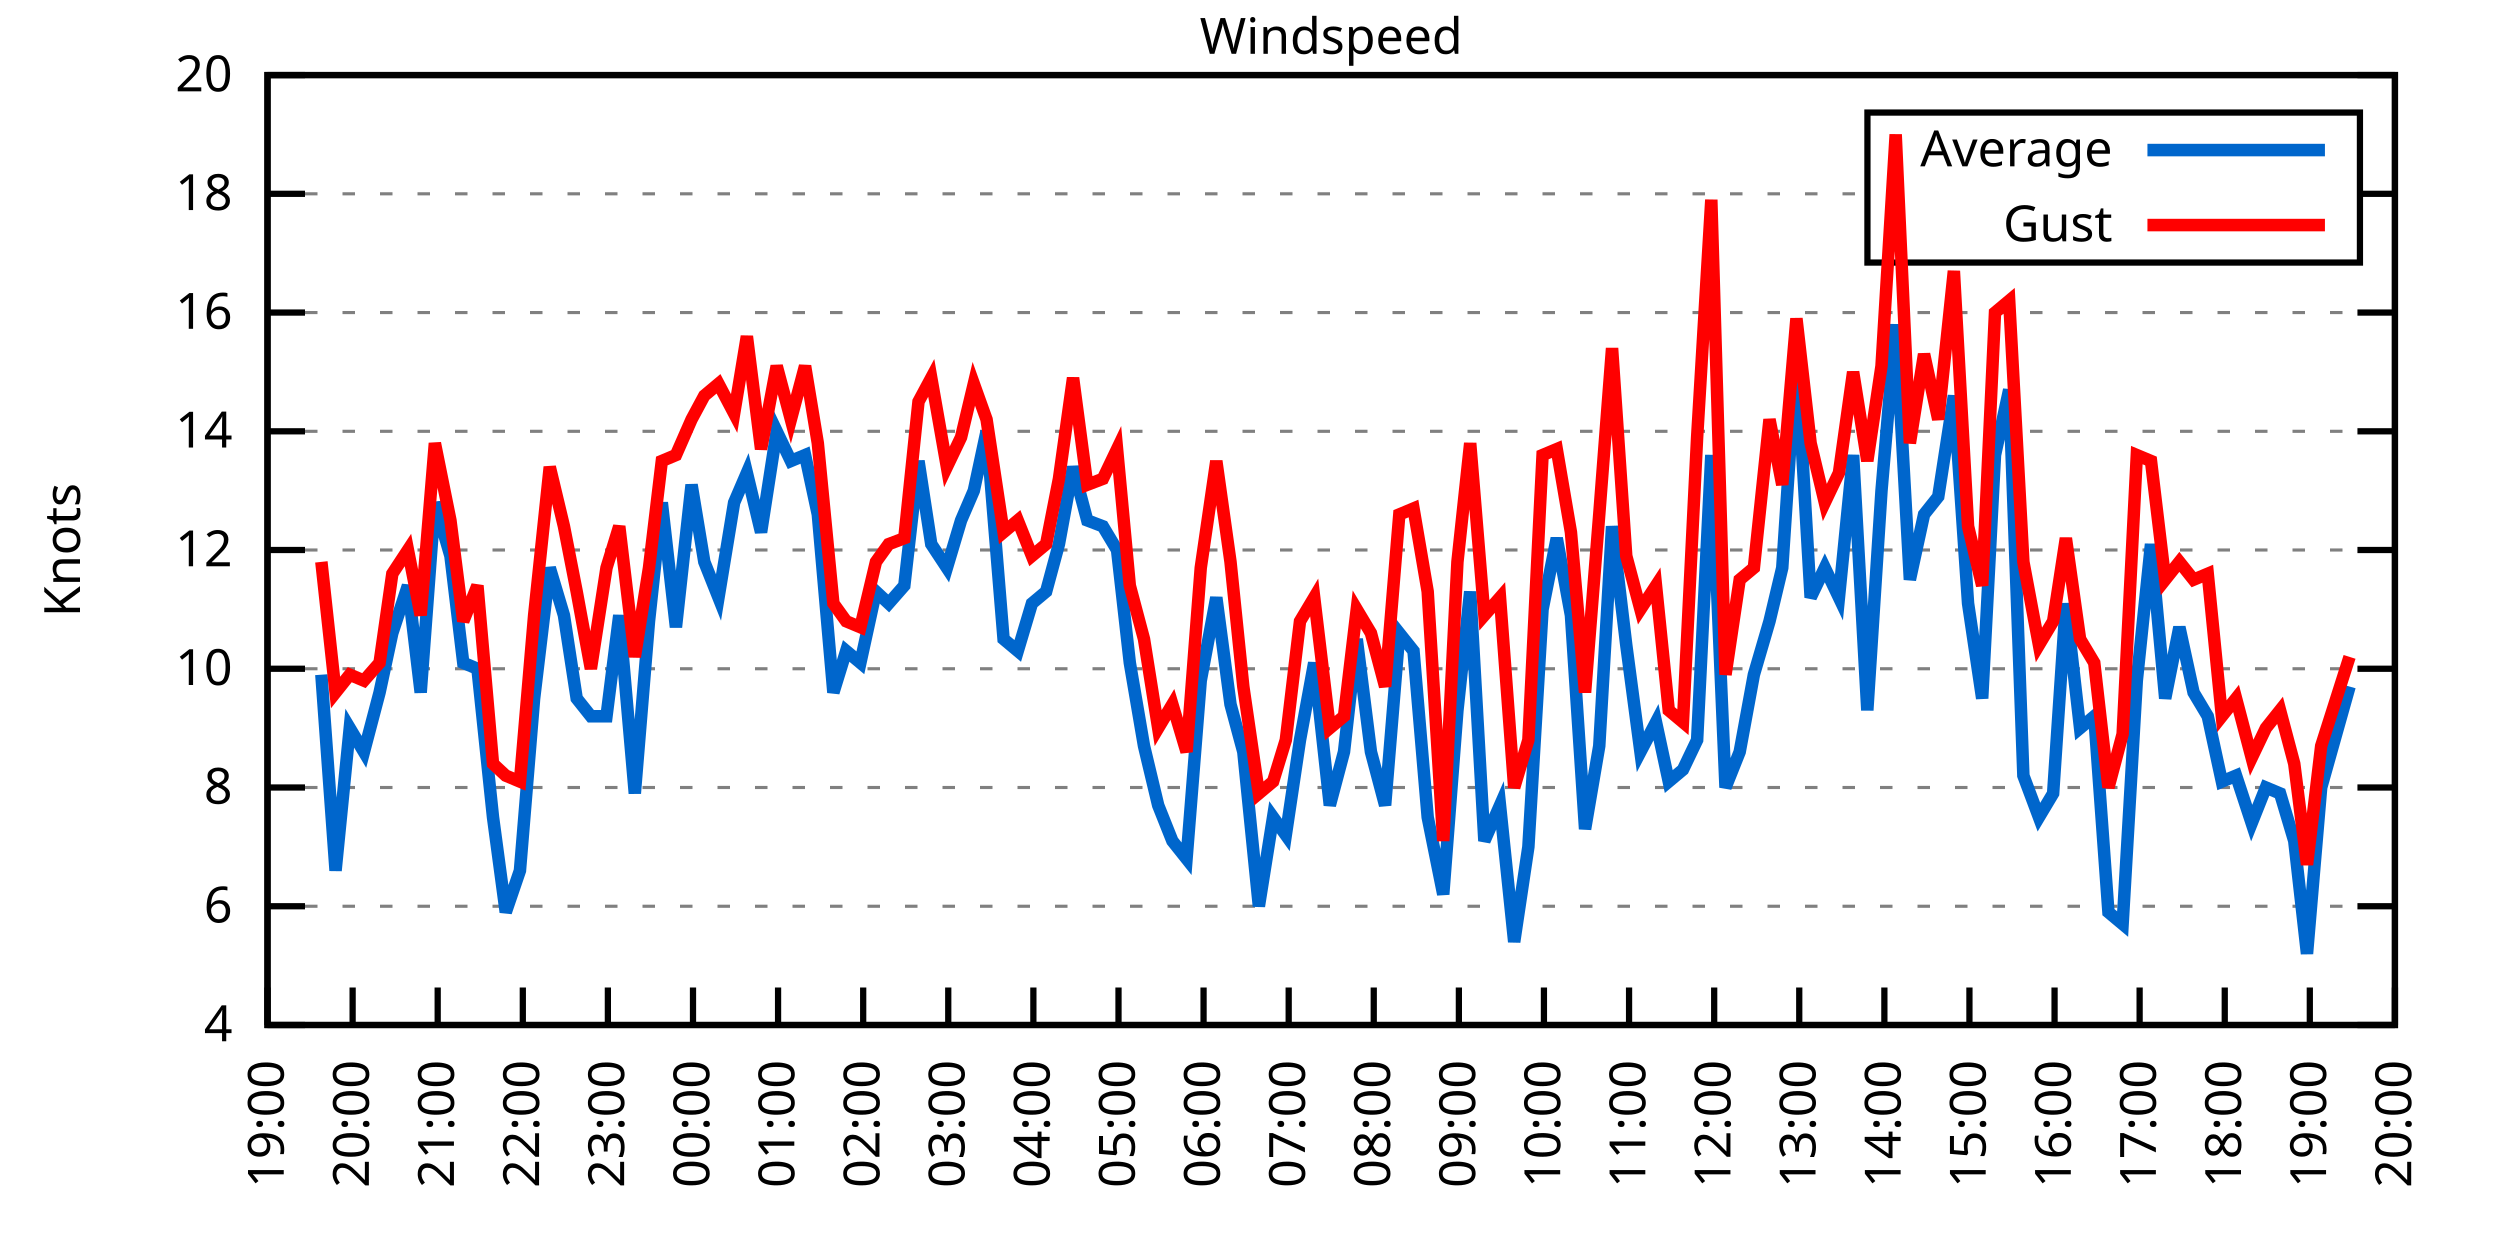
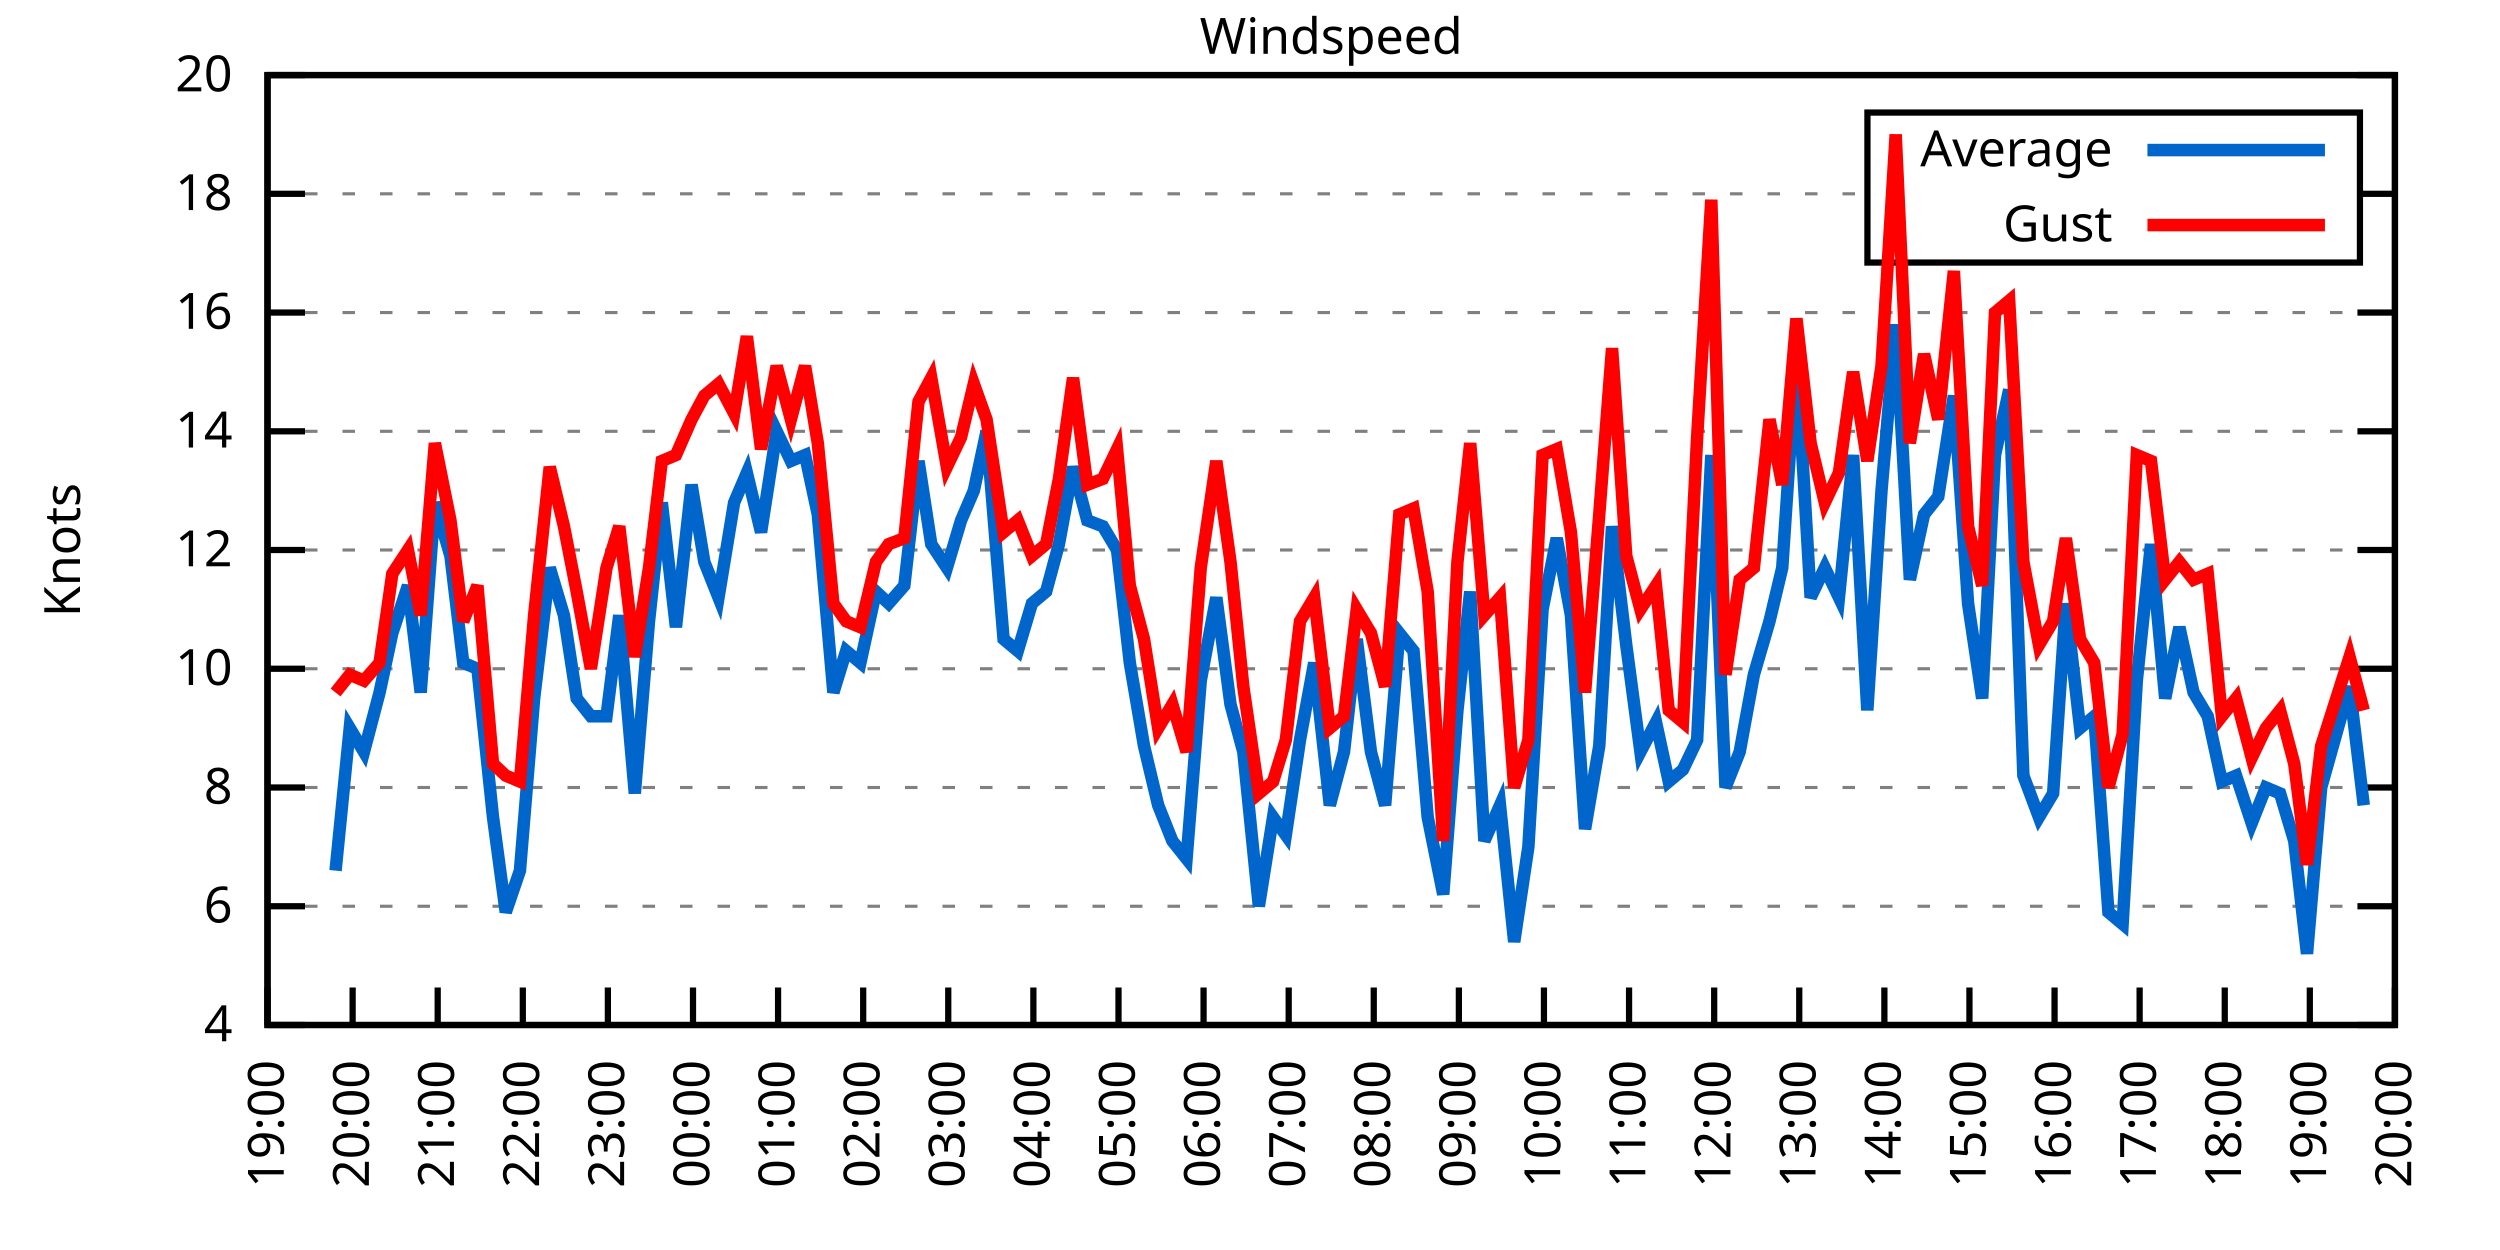
<svg xmlns="http://www.w3.org/2000/svg" xmlns:xlink="http://www.w3.org/1999/xlink" width="400" height="200" viewBox="0 0 400 200">
  <g id="gnuplot_canvas">
    <rect x="0" y="0" width="400" height="200" fill="none" />
    <defs>
      <circle id="gpDot" r="0.5" stroke-width="0.5" stroke="currentColor" />
      <path id="gpPt0" stroke-width="0.333" stroke="currentColor" d="M-1,0 h2 M0,-1 v2" />
      <path id="gpPt1" stroke-width="0.333" stroke="currentColor" d="M-1,-1 L1,1 M1,-1 L-1,1" />
      <path id="gpPt2" stroke-width="0.333" stroke="currentColor" d="M-1,0 L1,0 M0,-1 L0,1 M-1,-1 L1,1 M-1,1 L1,-1" />
      <rect id="gpPt3" stroke-width="0.333" stroke="currentColor" x="-1" y="-1" width="2" height="2" />
      <rect id="gpPt4" stroke-width="0.333" stroke="currentColor" fill="currentColor" x="-1" y="-1" width="2" height="2" />
      <circle id="gpPt5" stroke-width="0.333" stroke="currentColor" cx="0" cy="0" r="1" />
      <use xlink:href="#gpPt5" id="gpPt6" fill="currentColor" stroke="none" />
      <path id="gpPt7" stroke-width="0.333" stroke="currentColor" d="M0,-1.33 L-1.33,0.67 L1.33,0.67 z" />
      <use xlink:href="#gpPt7" id="gpPt8" fill="currentColor" stroke="none" />
      <use xlink:href="#gpPt7" id="gpPt9" stroke="currentColor" transform="rotate(180)" />
      <use xlink:href="#gpPt9" id="gpPt10" fill="currentColor" stroke="none" />
      <use xlink:href="#gpPt3" id="gpPt11" stroke="currentColor" transform="rotate(45)" />
      <use xlink:href="#gpPt11" id="gpPt12" fill="currentColor" stroke="none" />
      <path id="gpPt13" stroke-width="0.333" stroke="currentColor" d="M0,1.330 L1.265,0.411 L0.782,-1.067 L-0.782,-1.076 L-1.265,0.411 z" />
      <use xlink:href="#gpPt13" id="gpPt14" fill="currentColor" stroke="none" />
      <filter id="textbox" filterUnits="objectBoundingBox" x="0" y="0" height="1" width="1">
        <feFlood flood-color="white" flood-opacity="1" result="bgnd" />
        <feComposite in="SourceGraphic" in2="bgnd" operator="atop" />
      </filter>
      <filter id="greybox" filterUnits="objectBoundingBox" x="0" y="0" height="1" width="1">
        <feFlood flood-color="lightgrey" flood-opacity="1" result="grey" />
        <feComposite in="SourceGraphic" in2="grey" operator="atop" />
      </filter>
    </defs>
    <g fill="none" color="white" stroke="currentColor" stroke-width="1.00" stroke-linecap="butt" stroke-linejoin="miter">
</g>
    <g fill="none" color="black" stroke="currentColor" stroke-width="1.00" stroke-linecap="butt" stroke-linejoin="miter">
      <g stroke="none" shape-rendering="crispEdges">
        <polygon fill="rgb(255, 255, 255)" points="42.80,164.00 383.18,164.00 383.18,12.02 42.80,12.02 " />
      </g>
    </g>
    <g fill="none" color="black" stroke="currentColor" stroke-width="1.00" stroke-linecap="butt" stroke-linejoin="miter">
</g>
    <g fill="none" color="black" stroke="black" stroke-width="0.50" stroke-linecap="butt" stroke-linejoin="miter">
</g>
    <g fill="none" color="gray" stroke="currentColor" stroke-width="0.50" stroke-linecap="butt" stroke-linejoin="miter">
      <path stroke="gray" stroke-dasharray="2,4" class="gridline" d="M42.80,164.00 L383.19,164.00  " />
    </g>
    <g fill="none" color="gray" stroke="gray" stroke-width="1.00" stroke-linecap="butt" stroke-linejoin="miter">
</g>
    <g fill="none" color="black" stroke="currentColor" stroke-width="1.00" stroke-linecap="butt" stroke-linejoin="miter">
      <path stroke="black" d="M42.80,164.00 L48.80,164.00 M383.19,164.00 L377.19,164.00  " />
      <g transform="translate(37.20,166.60)" stroke="none" fill="black" font-family="Sans" font-size="8.00" text-anchor="end">
        <text>
          <tspan font-family="Sans"> 4</tspan>
        </text>
      </g>
    </g>
    <g fill="none" color="black" stroke="currentColor" stroke-width="1.00" stroke-linecap="butt" stroke-linejoin="miter">
</g>
    <g fill="none" color="black" stroke="black" stroke-width="0.50" stroke-linecap="butt" stroke-linejoin="miter">
</g>
    <g fill="none" color="gray" stroke="currentColor" stroke-width="0.50" stroke-linecap="butt" stroke-linejoin="miter">
      <path stroke="gray" stroke-dasharray="2,4" class="gridline" d="M42.80,145.00 L383.19,145.00  " />
    </g>
    <g fill="none" color="gray" stroke="gray" stroke-width="1.00" stroke-linecap="butt" stroke-linejoin="miter">
</g>
    <g fill="none" color="black" stroke="currentColor" stroke-width="1.00" stroke-linecap="butt" stroke-linejoin="miter">
      <path stroke="black" d="M42.80,145.00 L48.80,145.00 M383.19,145.00 L377.19,145.00  " />
      <g transform="translate(37.20,147.60)" stroke="none" fill="black" font-family="Sans" font-size="8.00" text-anchor="end">
        <text>
          <tspan font-family="Sans"> 6</tspan>
        </text>
      </g>
    </g>
    <g fill="none" color="black" stroke="currentColor" stroke-width="1.00" stroke-linecap="butt" stroke-linejoin="miter">
</g>
    <g fill="none" color="black" stroke="black" stroke-width="0.50" stroke-linecap="butt" stroke-linejoin="miter">
</g>
    <g fill="none" color="gray" stroke="currentColor" stroke-width="0.50" stroke-linecap="butt" stroke-linejoin="miter">
      <path stroke="gray" stroke-dasharray="2,4" class="gridline" d="M42.80,126.00 L383.19,126.00  " />
    </g>
    <g fill="none" color="gray" stroke="gray" stroke-width="1.00" stroke-linecap="butt" stroke-linejoin="miter">
</g>
    <g fill="none" color="black" stroke="currentColor" stroke-width="1.00" stroke-linecap="butt" stroke-linejoin="miter">
      <path stroke="black" d="M42.80,126.00 L48.80,126.00 M383.19,126.00 L377.19,126.00  " />
      <g transform="translate(37.20,128.60)" stroke="none" fill="black" font-family="Sans" font-size="8.00" text-anchor="end">
        <text>
          <tspan font-family="Sans"> 8</tspan>
        </text>
      </g>
    </g>
    <g fill="none" color="black" stroke="currentColor" stroke-width="1.00" stroke-linecap="butt" stroke-linejoin="miter">
</g>
    <g fill="none" color="black" stroke="black" stroke-width="0.50" stroke-linecap="butt" stroke-linejoin="miter">
</g>
    <g fill="none" color="gray" stroke="currentColor" stroke-width="0.50" stroke-linecap="butt" stroke-linejoin="miter">
      <path stroke="gray" stroke-dasharray="2,4" class="gridline" d="M42.80,107.00 L383.19,107.00  " />
    </g>
    <g fill="none" color="gray" stroke="gray" stroke-width="1.00" stroke-linecap="butt" stroke-linejoin="miter">
</g>
    <g fill="none" color="black" stroke="currentColor" stroke-width="1.00" stroke-linecap="butt" stroke-linejoin="miter">
      <path stroke="black" d="M42.80,107.00 L48.80,107.00 M383.19,107.00 L377.19,107.00  " />
      <g transform="translate(37.20,109.60)" stroke="none" fill="black" font-family="Sans" font-size="8.00" text-anchor="end">
        <text>
          <tspan font-family="Sans"> 10</tspan>
        </text>
      </g>
    </g>
    <g fill="none" color="black" stroke="currentColor" stroke-width="1.00" stroke-linecap="butt" stroke-linejoin="miter">
</g>
    <g fill="none" color="black" stroke="black" stroke-width="0.50" stroke-linecap="butt" stroke-linejoin="miter">
</g>
    <g fill="none" color="gray" stroke="currentColor" stroke-width="0.50" stroke-linecap="butt" stroke-linejoin="miter">
      <path stroke="gray" stroke-dasharray="2,4" class="gridline" d="M42.80,88.00 L383.19,88.00  " />
    </g>
    <g fill="none" color="gray" stroke="gray" stroke-width="1.00" stroke-linecap="butt" stroke-linejoin="miter">
</g>
    <g fill="none" color="black" stroke="currentColor" stroke-width="1.00" stroke-linecap="butt" stroke-linejoin="miter">
      <path stroke="black" d="M42.80,88.00 L48.80,88.00 M383.19,88.00 L377.19,88.00  " />
      <g transform="translate(37.20,90.60)" stroke="none" fill="black" font-family="Sans" font-size="8.00" text-anchor="end">
        <text>
          <tspan font-family="Sans"> 12</tspan>
        </text>
      </g>
    </g>
    <g fill="none" color="black" stroke="currentColor" stroke-width="1.00" stroke-linecap="butt" stroke-linejoin="miter">
</g>
    <g fill="none" color="black" stroke="black" stroke-width="0.50" stroke-linecap="butt" stroke-linejoin="miter">
</g>
    <g fill="none" color="gray" stroke="currentColor" stroke-width="0.50" stroke-linecap="butt" stroke-linejoin="miter">
      <path stroke="gray" stroke-dasharray="2,4" class="gridline" d="M42.80,69.01 L383.19,69.01  " />
    </g>
    <g fill="none" color="gray" stroke="gray" stroke-width="1.00" stroke-linecap="butt" stroke-linejoin="miter">
</g>
    <g fill="none" color="black" stroke="currentColor" stroke-width="1.00" stroke-linecap="butt" stroke-linejoin="miter">
      <path stroke="black" d="M42.80,69.01 L48.80,69.01 M383.19,69.01 L377.19,69.01  " />
      <g transform="translate(37.20,71.61)" stroke="none" fill="black" font-family="Sans" font-size="8.00" text-anchor="end">
        <text>
          <tspan font-family="Sans"> 14</tspan>
        </text>
      </g>
    </g>
    <g fill="none" color="black" stroke="currentColor" stroke-width="1.00" stroke-linecap="butt" stroke-linejoin="miter">
</g>
    <g fill="none" color="black" stroke="black" stroke-width="0.50" stroke-linecap="butt" stroke-linejoin="miter">
</g>
    <g fill="none" color="gray" stroke="currentColor" stroke-width="0.50" stroke-linecap="butt" stroke-linejoin="miter">
      <path stroke="gray" stroke-dasharray="2,4" class="gridline" d="M42.80,50.01 L383.19,50.01  " />
    </g>
    <g fill="none" color="gray" stroke="gray" stroke-width="1.00" stroke-linecap="butt" stroke-linejoin="miter">
</g>
    <g fill="none" color="black" stroke="currentColor" stroke-width="1.00" stroke-linecap="butt" stroke-linejoin="miter">
      <path stroke="black" d="M42.80,50.01 L48.80,50.01 M383.19,50.01 L377.19,50.01  " />
      <g transform="translate(37.20,52.61)" stroke="none" fill="black" font-family="Sans" font-size="8.00" text-anchor="end">
        <text>
          <tspan font-family="Sans"> 16</tspan>
        </text>
      </g>
    </g>
    <g fill="none" color="black" stroke="currentColor" stroke-width="1.00" stroke-linecap="butt" stroke-linejoin="miter">
</g>
    <g fill="none" color="black" stroke="black" stroke-width="0.50" stroke-linecap="butt" stroke-linejoin="miter">
</g>
    <g fill="none" color="gray" stroke="currentColor" stroke-width="0.50" stroke-linecap="butt" stroke-linejoin="miter">
      <path stroke="gray" stroke-dasharray="2,4" class="gridline" d="M42.80,31.01 L298.79,31.01 M377.59,31.01 L383.19,31.01  " />
    </g>
    <g fill="none" color="gray" stroke="gray" stroke-width="1.00" stroke-linecap="butt" stroke-linejoin="miter">
</g>
    <g fill="none" color="black" stroke="currentColor" stroke-width="1.00" stroke-linecap="butt" stroke-linejoin="miter">
      <path stroke="black" d="M42.80,31.01 L48.80,31.01 M383.19,31.01 L377.19,31.01  " />
      <g transform="translate(37.20,33.61)" stroke="none" fill="black" font-family="Sans" font-size="8.00" text-anchor="end">
        <text>
          <tspan font-family="Sans"> 18</tspan>
        </text>
      </g>
    </g>
    <g fill="none" color="black" stroke="currentColor" stroke-width="1.00" stroke-linecap="butt" stroke-linejoin="miter">
</g>
    <g fill="none" color="black" stroke="black" stroke-width="0.50" stroke-linecap="butt" stroke-linejoin="miter">
</g>
    <g fill="none" color="gray" stroke="currentColor" stroke-width="0.50" stroke-linecap="butt" stroke-linejoin="miter">
      <path stroke="gray" stroke-dasharray="2,4" class="gridline" d="M42.80,12.01 L383.19,12.01  " />
    </g>
    <g fill="none" color="gray" stroke="gray" stroke-width="1.00" stroke-linecap="butt" stroke-linejoin="miter">
</g>
    <g fill="none" color="black" stroke="currentColor" stroke-width="1.00" stroke-linecap="butt" stroke-linejoin="miter">
      <path stroke="black" d="M42.80,12.01 L48.80,12.01 M383.19,12.01 L377.19,12.01  " />
      <g transform="translate(37.20,14.61)" stroke="none" fill="black" font-family="Sans" font-size="8.00" text-anchor="end">
        <text>
          <tspan font-family="Sans"> 20</tspan>
        </text>
      </g>
    </g>
    <g fill="none" color="black" stroke="currentColor" stroke-width="1.00" stroke-linecap="butt" stroke-linejoin="miter">
      <path stroke="black" d="M42.80,164.00 L42.80,158.00  " />
      <g transform="translate(45.40,169.60) rotate(270.00)" stroke="none" fill="black" font-family="Sans" font-size="8.00" text-anchor="end">
        <text>
          <tspan font-family="Sans">19:00</tspan>
        </text>
      </g>
    </g>
    <g fill="none" color="black" stroke="currentColor" stroke-width="1.00" stroke-linecap="butt" stroke-linejoin="miter">
      <path stroke="black" d="M56.42,164.00 L56.42,158.00  " />
      <g transform="translate(59.02,169.60) rotate(270.00)" stroke="none" fill="black" font-family="Sans" font-size="8.00" text-anchor="end">
        <text>
          <tspan font-family="Sans">20:00</tspan>
        </text>
      </g>
    </g>
    <g fill="none" color="black" stroke="currentColor" stroke-width="1.00" stroke-linecap="butt" stroke-linejoin="miter">
      <path stroke="black" d="M70.03,164.00 L70.03,158.00  " />
      <g transform="translate(72.63,169.60) rotate(270.00)" stroke="none" fill="black" font-family="Sans" font-size="8.00" text-anchor="end">
        <text>
          <tspan font-family="Sans">21:00</tspan>
        </text>
      </g>
    </g>
    <g fill="none" color="black" stroke="currentColor" stroke-width="1.00" stroke-linecap="butt" stroke-linejoin="miter">
      <path stroke="black" d="M83.65,164.00 L83.65,158.00  " />
      <g transform="translate(86.25,169.60) rotate(270.00)" stroke="none" fill="black" font-family="Sans" font-size="8.00" text-anchor="end">
        <text>
          <tspan font-family="Sans">22:00</tspan>
        </text>
      </g>
    </g>
    <g fill="none" color="black" stroke="currentColor" stroke-width="1.00" stroke-linecap="butt" stroke-linejoin="miter">
      <path stroke="black" d="M97.26,164.00 L97.26,158.00  " />
      <g transform="translate(99.86,169.60) rotate(270.00)" stroke="none" fill="black" font-family="Sans" font-size="8.00" text-anchor="end">
        <text>
          <tspan font-family="Sans">23:00</tspan>
        </text>
      </g>
    </g>
    <g fill="none" color="black" stroke="currentColor" stroke-width="1.00" stroke-linecap="butt" stroke-linejoin="miter">
      <path stroke="black" d="M110.88,164.00 L110.88,158.00  " />
      <g transform="translate(113.48,169.60) rotate(270.00)" stroke="none" fill="black" font-family="Sans" font-size="8.00" text-anchor="end">
        <text>
          <tspan font-family="Sans">00:00</tspan>
        </text>
      </g>
    </g>
    <g fill="none" color="black" stroke="currentColor" stroke-width="1.00" stroke-linecap="butt" stroke-linejoin="miter">
      <path stroke="black" d="M124.49,164.00 L124.49,158.00  " />
      <g transform="translate(127.09,169.60) rotate(270.00)" stroke="none" fill="black" font-family="Sans" font-size="8.00" text-anchor="end">
        <text>
          <tspan font-family="Sans">01:00</tspan>
        </text>
      </g>
    </g>
    <g fill="none" color="black" stroke="currentColor" stroke-width="1.00" stroke-linecap="butt" stroke-linejoin="miter">
      <path stroke="black" d="M138.11,164.00 L138.11,158.00  " />
      <g transform="translate(140.71,169.60) rotate(270.00)" stroke="none" fill="black" font-family="Sans" font-size="8.00" text-anchor="end">
        <text>
          <tspan font-family="Sans">02:00</tspan>
        </text>
      </g>
    </g>
    <g fill="none" color="black" stroke="currentColor" stroke-width="1.00" stroke-linecap="butt" stroke-linejoin="miter">
      <path stroke="black" d="M151.72,164.00 L151.72,158.00  " />
      <g transform="translate(154.32,169.60) rotate(270.00)" stroke="none" fill="black" font-family="Sans" font-size="8.00" text-anchor="end">
        <text>
          <tspan font-family="Sans">03:00</tspan>
        </text>
      </g>
    </g>
    <g fill="none" color="black" stroke="currentColor" stroke-width="1.00" stroke-linecap="butt" stroke-linejoin="miter">
      <path stroke="black" d="M165.34,164.00 L165.34,158.00  " />
      <g transform="translate(167.94,169.60) rotate(270.00)" stroke="none" fill="black" font-family="Sans" font-size="8.00" text-anchor="end">
        <text>
          <tspan font-family="Sans">04:00</tspan>
        </text>
      </g>
    </g>
    <g fill="none" color="black" stroke="currentColor" stroke-width="1.00" stroke-linecap="butt" stroke-linejoin="miter">
      <path stroke="black" d="M178.96,164.00 L178.96,158.00  " />
      <g transform="translate(181.56,169.60) rotate(270.00)" stroke="none" fill="black" font-family="Sans" font-size="8.00" text-anchor="end">
        <text>
          <tspan font-family="Sans">05:00</tspan>
        </text>
      </g>
    </g>
    <g fill="none" color="black" stroke="currentColor" stroke-width="1.00" stroke-linecap="butt" stroke-linejoin="miter">
      <path stroke="black" d="M192.57,164.00 L192.57,158.00  " />
      <g transform="translate(195.17,169.60) rotate(270.00)" stroke="none" fill="black" font-family="Sans" font-size="8.00" text-anchor="end">
        <text>
          <tspan font-family="Sans">06:00</tspan>
        </text>
      </g>
    </g>
    <g fill="none" color="black" stroke="currentColor" stroke-width="1.00" stroke-linecap="butt" stroke-linejoin="miter">
      <path stroke="black" d="M206.19,164.00 L206.19,158.00  " />
      <g transform="translate(208.79,169.60) rotate(270.00)" stroke="none" fill="black" font-family="Sans" font-size="8.00" text-anchor="end">
        <text>
          <tspan font-family="Sans">07:00</tspan>
        </text>
      </g>
    </g>
    <g fill="none" color="black" stroke="currentColor" stroke-width="1.00" stroke-linecap="butt" stroke-linejoin="miter">
      <path stroke="black" d="M219.80,164.00 L219.80,158.00  " />
      <g transform="translate(222.40,169.60) rotate(270.00)" stroke="none" fill="black" font-family="Sans" font-size="8.00" text-anchor="end">
        <text>
          <tspan font-family="Sans">08:00</tspan>
        </text>
      </g>
    </g>
    <g fill="none" color="black" stroke="currentColor" stroke-width="1.00" stroke-linecap="butt" stroke-linejoin="miter">
      <path stroke="black" d="M233.42,164.00 L233.42,158.00  " />
      <g transform="translate(236.02,169.60) rotate(270.00)" stroke="none" fill="black" font-family="Sans" font-size="8.00" text-anchor="end">
        <text>
          <tspan font-family="Sans">09:00</tspan>
        </text>
      </g>
    </g>
    <g fill="none" color="black" stroke="currentColor" stroke-width="1.00" stroke-linecap="butt" stroke-linejoin="miter">
      <path stroke="black" d="M247.03,164.00 L247.03,158.00  " />
      <g transform="translate(249.63,169.60) rotate(270.00)" stroke="none" fill="black" font-family="Sans" font-size="8.00" text-anchor="end">
        <text>
          <tspan font-family="Sans">10:00</tspan>
        </text>
      </g>
    </g>
    <g fill="none" color="black" stroke="currentColor" stroke-width="1.00" stroke-linecap="butt" stroke-linejoin="miter">
      <path stroke="black" d="M260.65,164.00 L260.65,158.00  " />
      <g transform="translate(263.25,169.60) rotate(270.00)" stroke="none" fill="black" font-family="Sans" font-size="8.00" text-anchor="end">
        <text>
          <tspan font-family="Sans">11:00</tspan>
        </text>
      </g>
    </g>
    <g fill="none" color="black" stroke="currentColor" stroke-width="1.00" stroke-linecap="butt" stroke-linejoin="miter">
      <path stroke="black" d="M274.27,164.00 L274.27,158.00  " />
      <g transform="translate(276.87,169.60) rotate(270.00)" stroke="none" fill="black" font-family="Sans" font-size="8.00" text-anchor="end">
        <text>
          <tspan font-family="Sans">12:00</tspan>
        </text>
      </g>
    </g>
    <g fill="none" color="black" stroke="currentColor" stroke-width="1.00" stroke-linecap="butt" stroke-linejoin="miter">
      <path stroke="black" d="M287.88,164.00 L287.88,158.00  " />
      <g transform="translate(290.48,169.60) rotate(270.00)" stroke="none" fill="black" font-family="Sans" font-size="8.00" text-anchor="end">
        <text>
          <tspan font-family="Sans">13:00</tspan>
        </text>
      </g>
    </g>
    <g fill="none" color="black" stroke="currentColor" stroke-width="1.00" stroke-linecap="butt" stroke-linejoin="miter">
      <path stroke="black" d="M301.50,164.00 L301.50,158.00  " />
      <g transform="translate(304.10,169.60) rotate(270.00)" stroke="none" fill="black" font-family="Sans" font-size="8.00" text-anchor="end">
        <text>
          <tspan font-family="Sans">14:00</tspan>
        </text>
      </g>
    </g>
    <g fill="none" color="black" stroke="currentColor" stroke-width="1.00" stroke-linecap="butt" stroke-linejoin="miter">
      <path stroke="black" d="M315.11,164.00 L315.11,158.00  " />
      <g transform="translate(317.71,169.60) rotate(270.00)" stroke="none" fill="black" font-family="Sans" font-size="8.00" text-anchor="end">
        <text>
          <tspan font-family="Sans">15:00</tspan>
        </text>
      </g>
    </g>
    <g fill="none" color="black" stroke="currentColor" stroke-width="1.00" stroke-linecap="butt" stroke-linejoin="miter">
      <path stroke="black" d="M328.73,164.00 L328.73,158.00  " />
      <g transform="translate(331.33,169.60) rotate(270.00)" stroke="none" fill="black" font-family="Sans" font-size="8.00" text-anchor="end">
        <text>
          <tspan font-family="Sans">16:00</tspan>
        </text>
      </g>
    </g>
    <g fill="none" color="black" stroke="currentColor" stroke-width="1.00" stroke-linecap="butt" stroke-linejoin="miter">
      <path stroke="black" d="M342.34,164.00 L342.34,158.00  " />
      <g transform="translate(344.94,169.60) rotate(270.00)" stroke="none" fill="black" font-family="Sans" font-size="8.00" text-anchor="end">
        <text>
          <tspan font-family="Sans">17:00</tspan>
        </text>
      </g>
    </g>
    <g fill="none" color="black" stroke="currentColor" stroke-width="1.00" stroke-linecap="butt" stroke-linejoin="miter">
      <path stroke="black" d="M355.96,164.00 L355.96,158.00  " />
      <g transform="translate(358.56,169.60) rotate(270.00)" stroke="none" fill="black" font-family="Sans" font-size="8.00" text-anchor="end">
        <text>
          <tspan font-family="Sans">18:00</tspan>
        </text>
      </g>
    </g>
    <g fill="none" color="black" stroke="currentColor" stroke-width="1.00" stroke-linecap="butt" stroke-linejoin="miter">
      <path stroke="black" d="M369.57,164.00 L369.57,158.00  " />
      <g transform="translate(372.17,169.60) rotate(270.00)" stroke="none" fill="black" font-family="Sans" font-size="8.00" text-anchor="end">
        <text>
          <tspan font-family="Sans">19:00</tspan>
        </text>
      </g>
    </g>
    <g fill="none" color="black" stroke="currentColor" stroke-width="1.00" stroke-linecap="butt" stroke-linejoin="miter">
      <path stroke="black" d="M383.19,164.00 L383.19,158.00  " />
      <g transform="translate(385.79,169.60) rotate(270.00)" stroke="none" fill="black" font-family="Sans" font-size="8.00" text-anchor="end">
        <text>
          <tspan font-family="Sans">20:00</tspan>
        </text>
      </g>
    </g>
    <g fill="none" color="black" stroke="currentColor" stroke-width="1.00" stroke-linecap="butt" stroke-linejoin="miter">
</g>
    <g fill="none" color="black" stroke="currentColor" stroke-width="1.00" stroke-linecap="butt" stroke-linejoin="miter">
      <path stroke="black" d="M42.80,12.01 L42.80,164.00 L383.19,164.00 L383.19,12.01 L42.80,12.01 Z  " />
    </g>
    <g fill="none" color="black" stroke="currentColor" stroke-width="1.00" stroke-linecap="butt" stroke-linejoin="miter">
</g>
    <g fill="none" color="black" stroke="currentColor" stroke-width="1.00" stroke-linecap="butt" stroke-linejoin="miter">
      <path stroke="black" d="M298.79,42.01 L298.79,18.01 L377.59,18.01 L377.59,42.01 L298.79,42.01 Z  " />
    </g>
    <g id="Windspeed_plot_1">
      <g fill="none" color="white" stroke="black" stroke-width="2.00" stroke-linecap="butt" stroke-linejoin="miter">
</g>
      <g fill="none" color="black" stroke="currentColor" stroke-width="2.00" stroke-linecap="butt" stroke-linejoin="miter">
        <g transform="translate(337.99,26.61)" stroke="none" fill="black" font-family="Sans" font-size="8.00" text-anchor="end">
          <text>
            <tspan font-family="Sans">Average</tspan>
          </text>
        </g>
      </g>
      <g fill="none" color="black" stroke="currentColor" stroke-width="2.00" stroke-linecap="butt" stroke-linejoin="miter">
-         <path stroke="rgb(  0, 102, 204)" d="M343.59,24.01 L371.99,24.01 M51.42,107.95 L53.69,139.30 L55.96,116.50 L58.23,120.30 L60.73,110.80 L62.77,101.30   L65.27,93.70 L67.31,110.80 L69.58,80.41 L72.07,88.95 L74.12,106.05 L76.39,107.00 L78.88,130.75 L80.92,145.95   L83.19,139.30 L85.46,111.75 L87.96,90.85 L90.23,98.45 L92.27,111.75 L94.54,114.60 L97.04,114.60 L99.08,98.45   L101.57,126.95 L103.84,99.40 L105.89,80.41 L108.15,100.35 L110.65,77.56 L112.69,89.90 L114.96,95.60 L117.46,80.41   L119.50,75.66 L121.77,85.16 L124.27,69.01 L126.54,73.76 L128.81,72.81 L130.85,82.31 L133.34,110.80 L135.39,104.15   L137.66,106.05 L140.15,94.65 L142.19,96.55 L144.69,93.70 L146.96,73.76 L149.00,87.06 L151.50,90.85 L153.77,83.26   L155.81,78.51 L157.85,69.01 L160.57,102.25 L162.84,104.15 L165.11,96.55 L167.38,94.65 L169.43,87.06 L171.69,74.71   L173.96,83.26 L176.46,84.21 L178.73,88.00 L180.77,106.05 L183.04,119.35 L185.31,128.85 L187.58,134.55 L189.85,137.40   L192.12,108.90 L194.61,95.60 L196.88,112.70 L198.93,120.30 L201.42,145.00 L203.69,130.75 L205.73,133.60 L208.00,118.40   L210.27,106.05 L212.77,128.85 L215.04,120.30 L217.08,102.25 L219.35,120.30 L221.62,128.85 L223.89,101.30 L226.16,104.15   L228.43,130.75 L230.92,143.10 L233.19,113.65 L235.23,94.65 L237.50,134.55 L240.00,128.85 L242.27,150.70 L244.54,135.50   L246.81,97.50 L249.08,86.11 L251.35,98.45 L253.61,132.65 L255.88,119.35 L257.93,84.21 L260.20,103.20 L262.47,120.30   L264.96,115.55 L267.00,125.05 L269.27,123.15 L271.54,118.40 L273.81,72.81 L276.08,126.00 L278.35,120.30 L280.62,107.95   L283.12,99.40 L285.16,90.85 L287.43,56.66 L289.70,95.60 L291.97,90.85 L294.23,95.60 L296.50,72.81 L298.77,113.65   L301.04,78.51 L303.31,51.91 L305.58,92.75 L307.85,82.31 L310.12,79.46 L312.62,63.31 L314.89,96.55 L317.15,111.75   L319.20,72.81 L321.47,62.36 L323.74,124.10 L326.23,130.75 L328.50,126.95 L330.54,96.55 L332.81,116.50 L335.08,114.60   L337.35,145.95 L339.62,147.85 L341.89,108.90 L344.16,87.06 L346.43,111.75 L348.70,100.35 L350.97,110.80 L353.24,114.60   L355.50,125.05 L357.77,124.10 L360.27,131.70 L362.54,126.00 L364.81,126.95 L367.08,134.55 L369.12,152.60 L371.39,126.00   L375.93,109.85  " />
+         <path stroke="rgb(  0, 102, 204)" d="M343.59,24.01 L371.99,24.01 M53.69,139.30 L55.96,116.50 L58.23,120.30 L60.73,110.80 L62.77,101.30 L65.27,93.70   L67.31,110.80 L69.58,80.41 L72.07,88.95 L74.12,106.05 L76.39,107.00 L78.88,130.75 L80.92,145.95 L83.19,139.30   L85.46,111.75 L87.96,90.85 L90.23,98.45 L92.27,111.75 L94.54,114.60 L97.04,114.60 L99.08,98.45 L101.57,126.95   L103.84,99.40 L105.89,80.41 L108.15,100.35 L110.65,77.56 L112.69,89.90 L114.96,95.60 L117.46,80.41 L119.50,75.66   L121.77,85.16 L124.27,69.01 L126.54,73.76 L128.81,72.81 L130.85,82.31 L133.34,110.80 L135.39,104.15 L137.66,106.05   L140.15,94.65 L142.19,96.55 L144.69,93.70 L146.96,73.76 L149.00,87.06 L151.50,90.85 L153.77,83.26 L155.81,78.51   L157.85,69.01 L160.57,102.25 L162.84,104.15 L165.11,96.55 L167.38,94.65 L169.43,87.06 L171.69,74.71 L173.96,83.26   L176.46,84.21 L178.73,88.00 L180.77,106.05 L183.04,119.35 L185.31,128.85 L187.58,134.55 L189.85,137.40 L192.12,108.90   L194.61,95.60 L196.88,112.70 L198.93,120.30 L201.42,145.00 L203.69,130.75 L205.73,133.60 L208.00,118.40 L210.27,106.05   L212.77,128.85 L215.04,120.30 L217.08,102.25 L219.35,120.30 L221.62,128.85 L223.89,101.30 L226.16,104.15 L228.43,130.75   L230.92,143.10 L233.19,113.65 L235.23,94.65 L237.50,134.55 L240.00,128.85 L242.27,150.70 L244.54,135.50 L246.81,97.50   L249.08,86.11 L251.35,98.45 L253.61,132.65 L255.88,119.35 L257.93,84.21 L260.20,103.20 L262.47,120.30 L264.96,115.55   L267.00,125.05 L269.27,123.15 L271.54,118.40 L273.81,72.81 L276.08,126.00 L278.35,120.30 L280.62,107.95 L283.12,99.40   L285.16,90.85 L287.43,56.66 L289.70,95.60 L291.97,90.85 L294.23,95.60 L296.50,72.81 L298.77,113.65 L301.04,78.51   L303.31,51.91 L305.58,92.75 L307.85,82.31 L310.12,79.46 L312.62,63.31 L314.89,96.55 L317.15,111.75 L319.20,72.81   L321.47,62.36 L323.74,124.10 L326.23,130.75 L328.50,126.95 L330.54,96.55 L332.81,116.50 L335.08,114.60 L337.35,145.95   L339.62,147.85 L341.89,108.90 L344.16,87.06 L346.43,111.75 L348.70,100.35 L350.97,110.80 L353.24,114.60 L355.50,125.05   L357.77,124.10 L360.27,131.70 L362.54,126.00 L364.81,126.95 L367.08,134.55 L369.12,152.60 L371.39,126.00 L375.93,109.85   L378.20,128.85  " />
      </g>
    </g>
    <g id="Windspeed_plot_2">
      <g fill="none" color="black" stroke="currentColor" stroke-width="2.00" stroke-linecap="butt" stroke-linejoin="miter">
        <g transform="translate(337.99,38.61)" stroke="none" fill="black" font-family="Sans" font-size="8.00" text-anchor="end">
          <text>
            <tspan font-family="Sans">Gust</tspan>
          </text>
        </g>
      </g>
      <g fill="none" color="black" stroke="currentColor" stroke-width="2.00" stroke-linecap="butt" stroke-linejoin="miter">
-         <path stroke="rgb(255,   0,   0)" d="M343.59,36.01 L371.99,36.01 M51.42,89.90 L53.69,110.80 L55.96,107.95 L58.23,108.90 L60.73,106.05 L62.77,91.80   L65.27,88.00 L67.31,98.45 L69.58,70.91 L72.07,83.26 L74.12,99.40 L76.39,93.70 L78.88,122.20 L80.92,124.10   L83.19,125.05 L85.46,98.45 L87.96,74.71 L90.23,84.21 L92.27,94.65 L94.54,107.00 L97.04,90.85 L99.08,84.21   L101.57,105.10 L103.84,90.85 L105.89,73.76 L108.15,72.81 L110.65,67.11 L112.69,63.31 L114.96,61.41 L117.46,66.16   L119.50,53.81 L121.77,71.86 L124.27,58.56 L126.54,67.11 L128.81,58.56 L130.85,70.91 L133.34,96.55 L135.39,99.40   L137.66,100.35 L140.15,89.90 L142.19,87.06 L144.69,86.11 L146.96,64.26 L149.00,60.46 L151.50,74.71 L153.77,69.96   L155.81,61.41 L157.85,67.11 L160.57,85.16 L162.84,83.26 L165.11,88.95 L167.38,87.06 L169.43,76.61 L171.69,60.46   L173.96,77.56 L176.46,76.61 L178.73,71.86 L180.77,93.70 L183.04,102.25 L185.31,116.50 L187.58,112.70 L189.85,120.30   L192.12,90.85 L194.61,73.76 L196.88,89.90 L198.93,109.85 L201.42,126.95 L203.69,125.05 L205.73,118.40 L208.00,99.40   L210.27,95.60 L212.77,116.50 L215.04,114.60 L217.08,97.50 L219.35,101.30 L221.62,109.85 L223.89,82.31 L226.16,81.36   L228.43,94.65 L230.92,134.55 L233.19,89.90 L235.23,70.91 L237.50,98.45 L240.00,95.60 L242.27,126.00 L244.54,118.40   L246.81,72.81 L249.08,71.86 L251.35,85.16 L253.61,110.80 L255.88,82.31 L257.93,55.71 L260.20,88.95 L262.47,97.50   L264.96,93.70 L267.00,113.65 L269.27,115.55 L271.54,69.96 L273.81,31.96 L276.08,107.95 L278.35,92.75 L280.62,90.85   L283.12,67.11 L285.16,77.56 L287.43,50.96 L289.70,70.91 L291.97,80.41 L294.23,75.66 L296.50,59.51 L298.77,73.76   L301.04,58.56 L303.31,21.51 L305.58,70.91 L307.85,56.66 L310.12,67.11 L312.62,43.36 L314.89,84.21 L317.15,93.70   L319.20,50.01 L321.47,48.11 L323.74,89.90 L326.23,103.20 L328.50,99.40 L330.54,86.11 L332.81,102.25 L335.08,106.05   L337.35,126.00 L339.62,117.45 L341.89,72.81 L344.16,73.76 L346.43,92.75 L348.70,89.90 L350.97,92.75 L353.24,91.80   L355.50,114.60 L357.77,111.75 L360.27,121.25 L362.54,116.50 L364.81,113.65 L367.08,122.20 L369.12,138.35 L371.39,119.35   L375.93,105.10  " />
+         <path stroke="rgb(255,   0,   0)" d="M343.59,36.01 L371.99,36.01 M53.69,110.80 L55.96,107.95 L58.23,108.90 L60.73,106.05 L62.77,91.80 L65.27,88.00   L67.31,98.45 L69.58,70.91 L72.07,83.26 L74.12,99.40 L76.39,93.70 L78.88,122.20 L80.92,124.10 L83.19,125.05   L85.46,98.45 L87.96,74.71 L90.23,84.21 L92.27,94.65 L94.54,107.00 L97.04,90.85 L99.08,84.21 L101.57,105.10   L103.84,90.85 L105.89,73.76 L108.15,72.81 L110.65,67.11 L112.69,63.31 L114.96,61.41 L117.46,66.16 L119.50,53.81   L121.77,71.86 L124.27,58.56 L126.54,67.11 L128.81,58.56 L130.85,70.91 L133.34,96.55 L135.39,99.40 L137.66,100.35   L140.15,89.90 L142.19,87.06 L144.69,86.11 L146.96,64.26 L149.00,60.46 L151.50,74.71 L153.77,69.96 L155.81,61.41   L157.85,67.11 L160.57,85.16 L162.84,83.26 L165.11,88.95 L167.38,87.06 L169.43,76.61 L171.69,60.46 L173.96,77.56   L176.46,76.61 L178.73,71.86 L180.77,93.70 L183.04,102.25 L185.31,116.50 L187.58,112.70 L189.85,120.30 L192.12,90.85   L194.61,73.76 L196.88,89.90 L198.93,109.85 L201.42,126.95 L203.69,125.05 L205.73,118.40 L208.00,99.40 L210.27,95.60   L212.77,116.50 L215.04,114.60 L217.08,97.50 L219.35,101.30 L221.62,109.85 L223.89,82.31 L226.16,81.36 L228.43,94.65   L230.92,134.55 L233.19,89.90 L235.23,70.91 L237.50,98.45 L240.00,95.60 L242.27,126.00 L244.54,118.40 L246.81,72.81   L249.08,71.86 L251.35,85.16 L253.61,110.80 L255.88,82.31 L257.93,55.71 L260.20,88.95 L262.47,97.50 L264.96,93.70   L267.00,113.65 L269.27,115.55 L271.54,69.96 L273.81,31.96 L276.08,107.95 L278.35,92.75 L280.62,90.85 L283.12,67.11   L285.16,77.56 L287.43,50.96 L289.70,70.91 L291.97,80.41 L294.23,75.66 L296.50,59.51 L298.77,73.76 L301.04,58.56   L303.31,21.51 L305.58,70.91 L307.85,56.66 L310.12,67.11 L312.62,43.36 L314.89,84.21 L317.15,93.70 L319.20,50.01   L321.47,48.11 L323.74,89.90 L326.23,103.20 L328.50,99.40 L330.54,86.11 L332.81,102.25 L335.08,106.05 L337.35,126.00   L339.62,117.45 L341.89,72.81 L344.16,73.76 L346.43,92.75 L348.70,89.90 L350.97,92.75 L353.24,91.80 L355.50,114.60   L357.77,111.75 L360.27,121.25 L362.54,116.50 L364.81,113.65 L367.08,122.20 L369.12,138.35 L371.39,119.35 L375.93,105.10   L378.20,113.65  " />
      </g>
    </g>
    <g fill="none" color="black" stroke="currentColor" stroke-width="2.00" stroke-linecap="butt" stroke-linejoin="miter">
</g>
    <g fill="none" color="black" stroke="black" stroke-width="1.00" stroke-linecap="butt" stroke-linejoin="miter">
</g>
    <g fill="none" color="black" stroke="currentColor" stroke-width="1.00" stroke-linecap="butt" stroke-linejoin="miter">
      <path stroke="black" d="M42.80,12.01 L42.80,164.00 L383.19,164.00 L383.19,12.01 L42.80,12.01 Z  " />
      <g transform="translate(12.80,88.01) rotate(270.00)" stroke="none" fill="black" font-family="Sans" font-size="8.00" text-anchor="middle">
        <text>
          <tspan font-family="Sans">Knots</tspan>
        </text>
      </g>
    </g>
    <g fill="none" color="black" stroke="currentColor" stroke-width="1.00" stroke-linecap="butt" stroke-linejoin="miter">
</g>
    <g fill="none" color="black" stroke="currentColor" stroke-width="1.00" stroke-linecap="butt" stroke-linejoin="miter">
      <g transform="translate(212.99,8.61)" stroke="none" fill="black" font-family="Sans" font-size="8.00" text-anchor="middle">
        <text>
          <tspan font-family="Sans">Windspeed</tspan>
        </text>
      </g>
    </g>
    <g fill="none" color="black" stroke="currentColor" stroke-width="1.00" stroke-linecap="butt" stroke-linejoin="miter">
</g>
  </g>
</svg>
